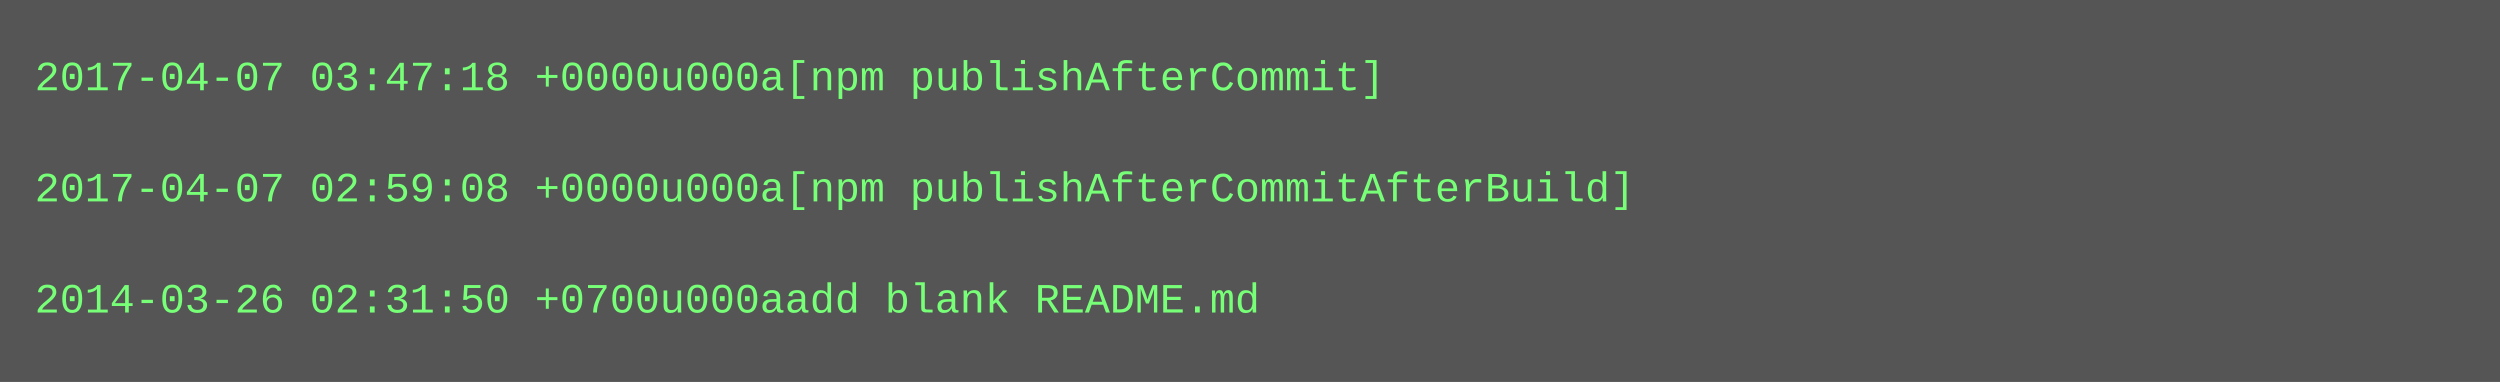
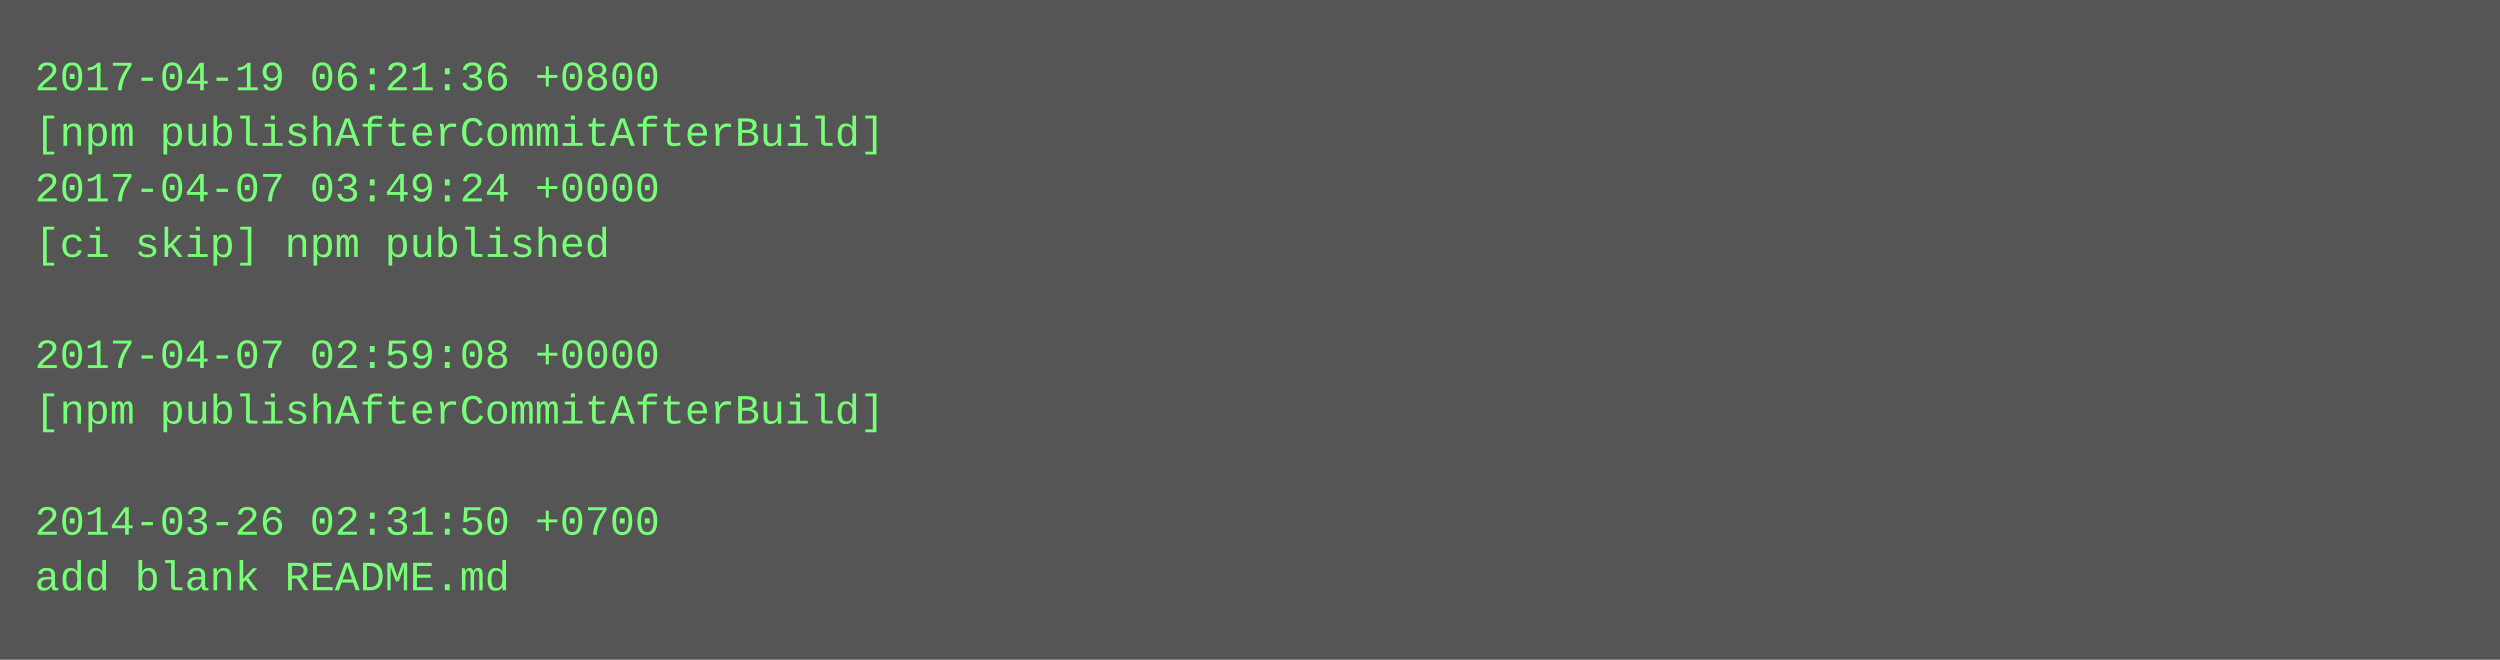
- <svg xmlns="http://www.w3.org/2000/svg" height="110" width="720">
-   <rect height="110" fill="#555" width="720" />
+ <svg xmlns="http://www.w3.org/2000/svg" height="190" width="720">
+   <rect height="190" fill="#555" width="720" />
  <text fill="#7f7" font-family="Courier New" font-size="12" xml:space="preserve">
-     <tspan x="10" y="26">2017-04-07 03:47:18 +0000u000a[npm publishAfterCommit]</tspan>
-     <tspan x="10" y="42" />
-     <tspan x="10" y="58">2017-04-07 02:59:08 +0000u000a[npm publishAfterCommitAfterBuild]</tspan>
-     <tspan x="10" y="74" />
-     <tspan x="10" y="90">2014-03-26 02:31:50 +0700u000aadd blank README.md</tspan>
+     <tspan x="10" y="26">2017-04-19 06:21:36 +0800</tspan>
+     <tspan x="10" y="42">[npm publishAfterCommitAfterBuild]</tspan>
+     <tspan x="10" y="58">2017-04-07 03:49:24 +0000</tspan>
+     <tspan x="10" y="74">[ci skip] npm published</tspan>
+     <tspan x="10" y="90" />
+     <tspan x="10" y="106">2017-04-07 02:59:08 +0000</tspan>
+     <tspan x="10" y="122">[npm publishAfterCommitAfterBuild]</tspan>
+     <tspan x="10" y="138" />
+     <tspan x="10" y="154">2014-03-26 02:31:50 +0700</tspan>
+     <tspan x="10" y="170">add blank README.md</tspan>
  </text>
</svg>
